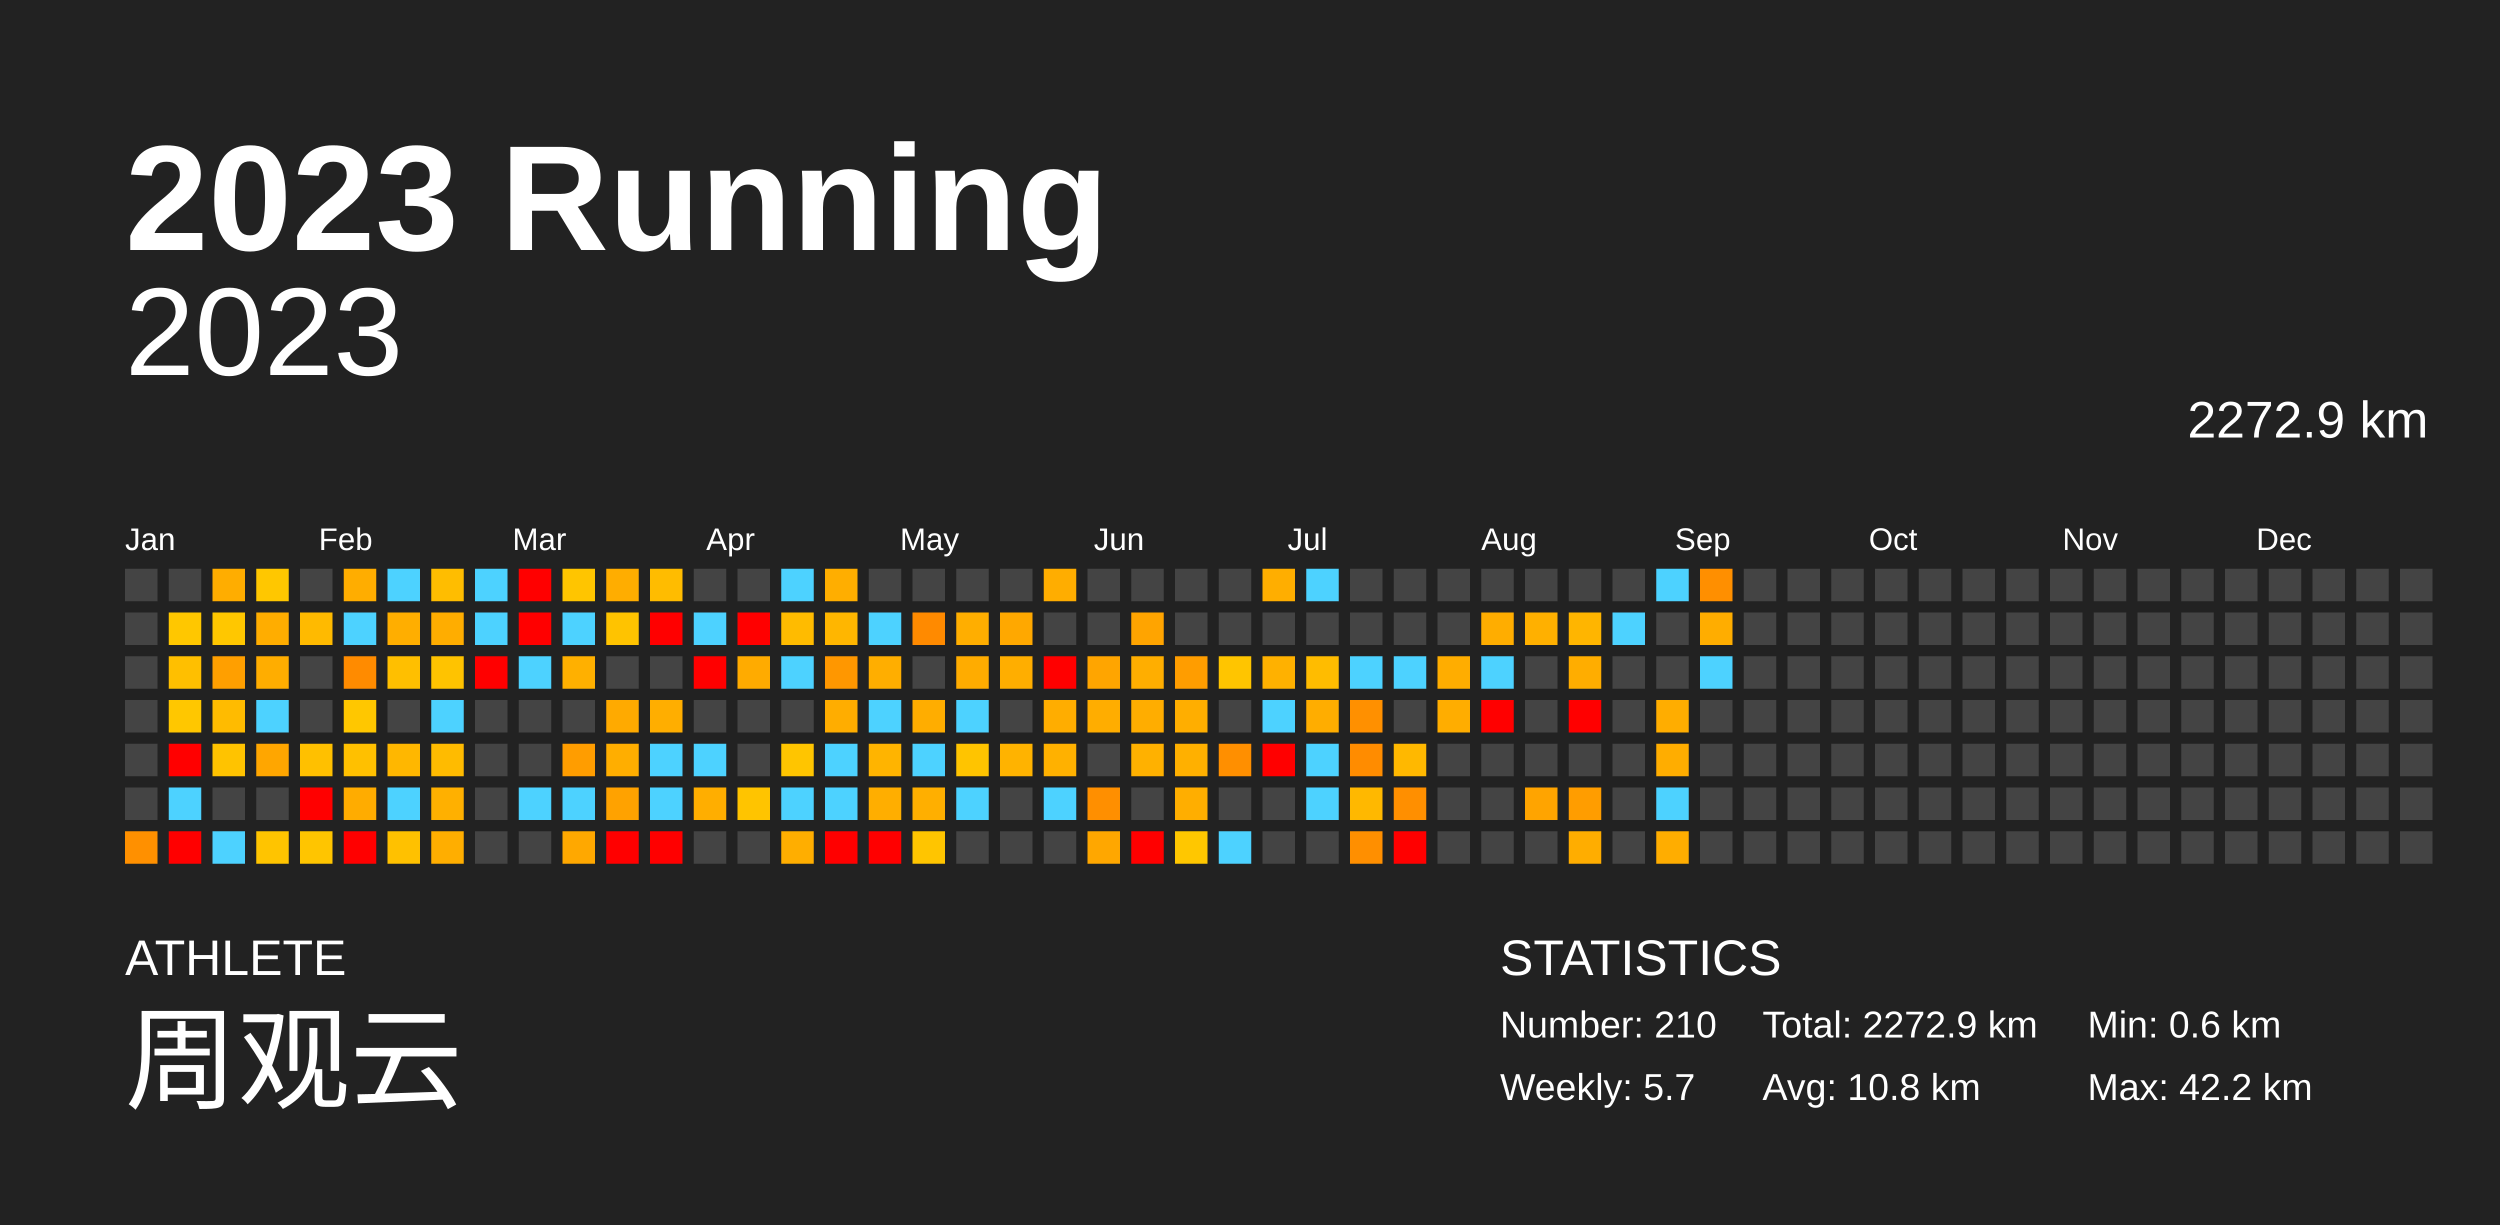
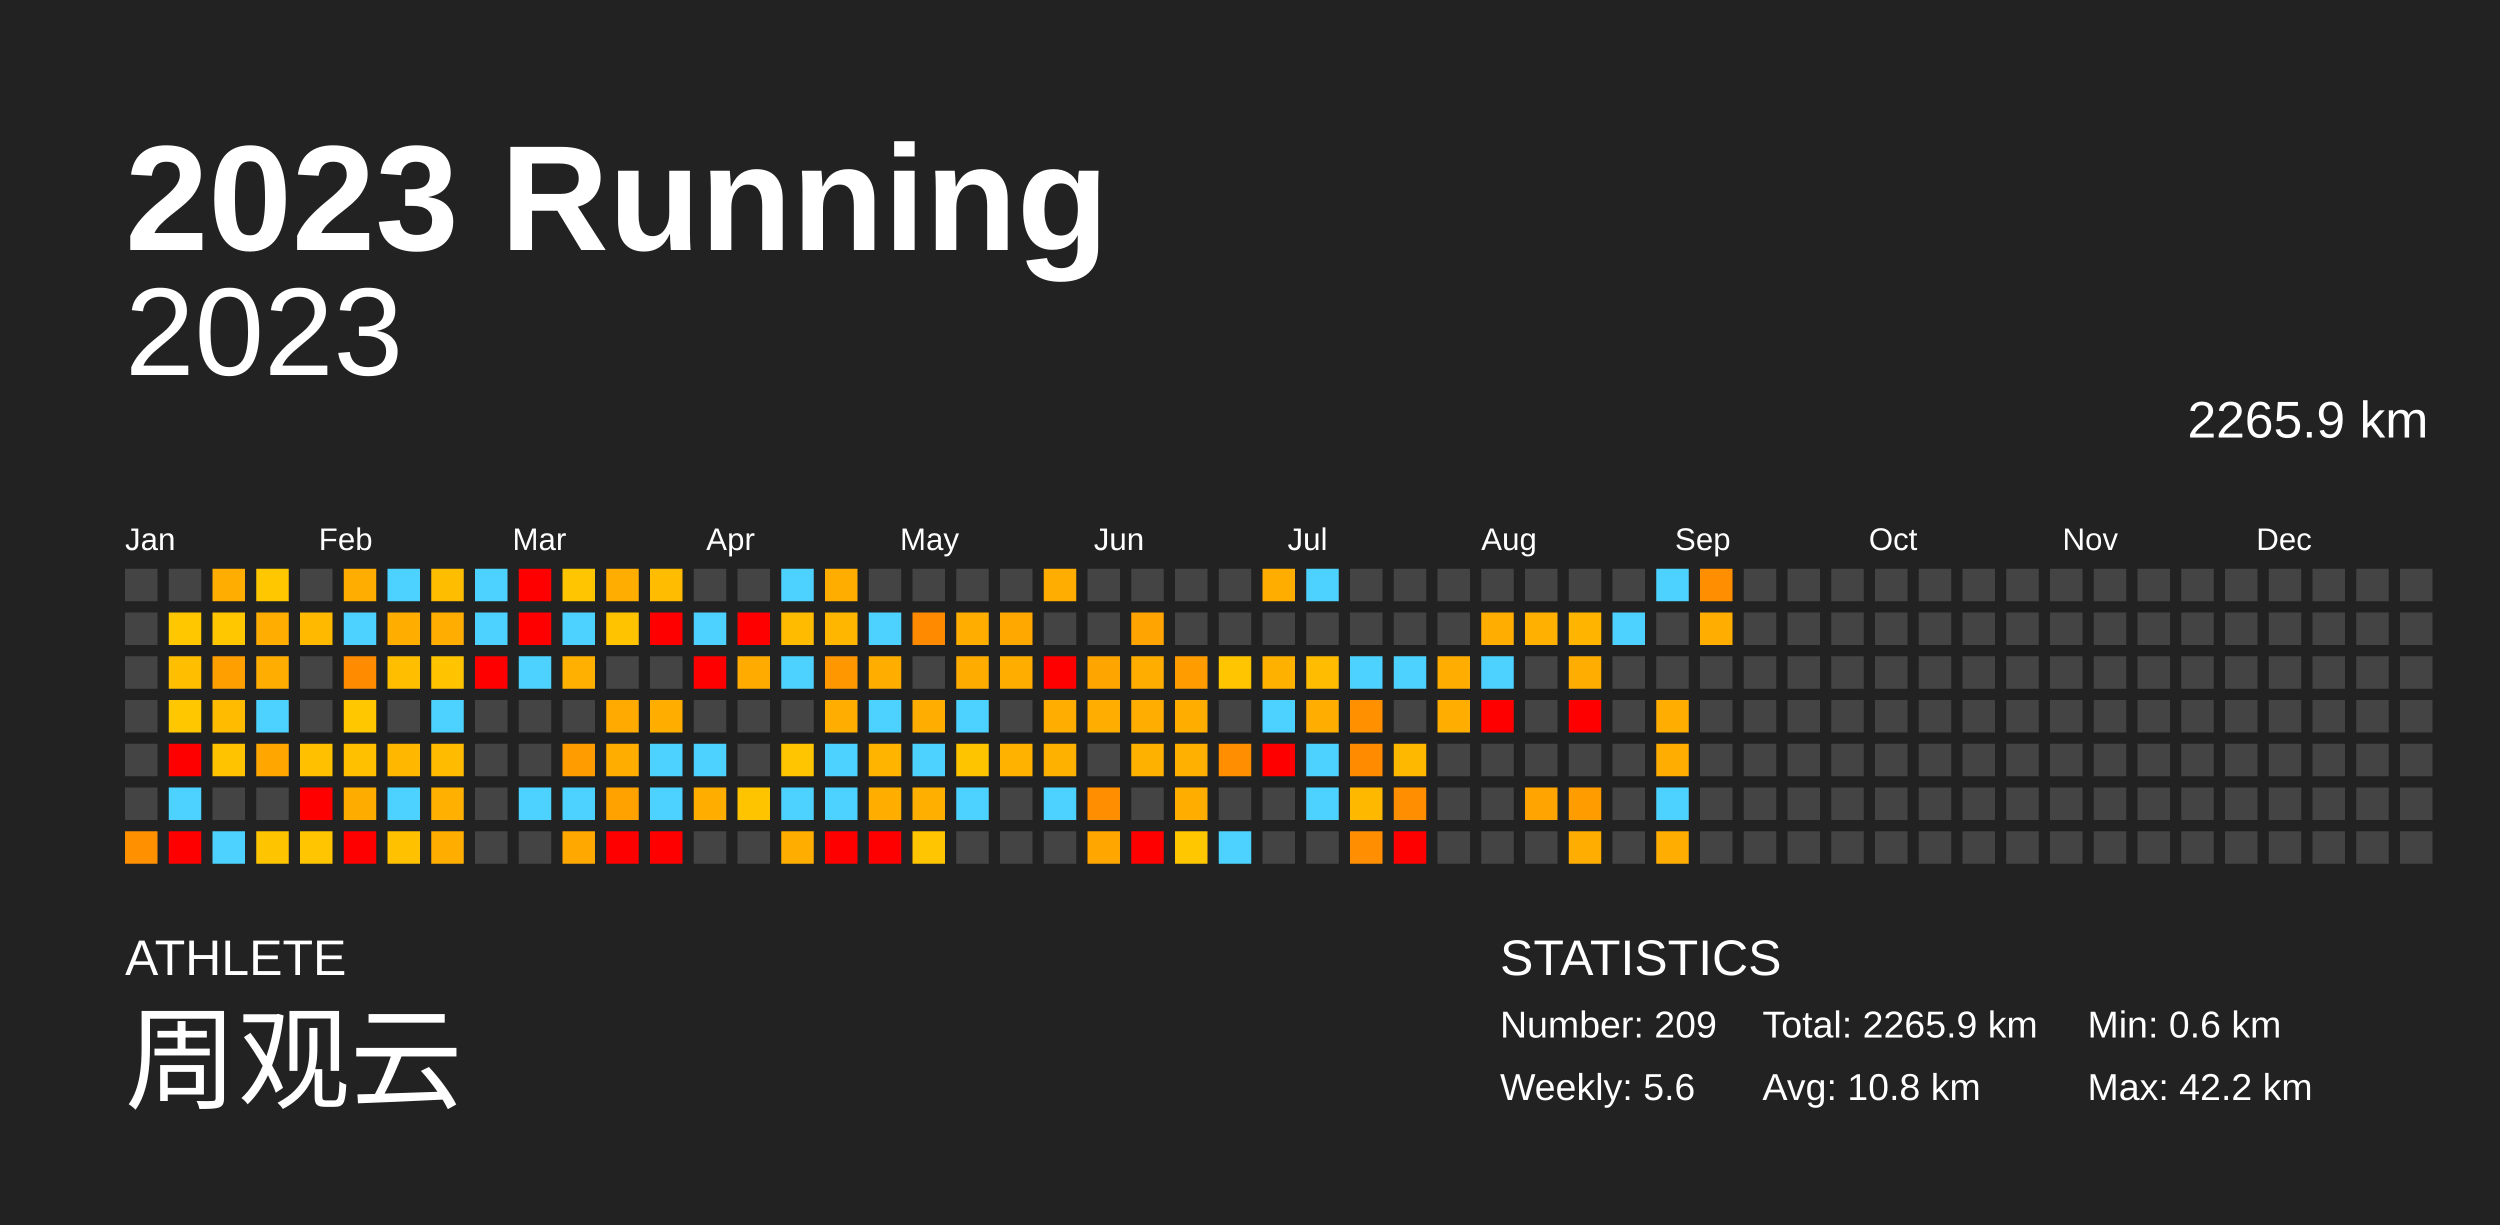
<svg xmlns="http://www.w3.org/2000/svg" baseProfile="full" height="98mm" version="1.1" viewBox="0,0,200,98" width="200mm">
  <defs />
  <rect fill="#222222" height="98" width="200" x="0" y="0" />
  <text fill="#FFFFFF" style="font-size:12px; font-family:Arial; font-weight:bold;" x="10" y="20">2023 Running</text>
  <text fill="#FFFFFF" style="font-size:4px; font-family:Arial" x="10" y="78">ATHLETE</text>
  <text fill="#FFFFFF" style="font-size:9px; font-family:Arial" x="10" y="88">周观云</text>
  <text fill="#FFFFFF" style="font-size:4px; font-family:Arial" x="120" y="78">STATISTICS</text>
-   <text fill="#FFFFFF" style="font-size:3px; font-family:Arial" x="120" y="83">Number: 210</text>
-   <text fill="#FFFFFF" style="font-size:3px; font-family:Arial" x="120" y="88">Weekly: 5.7</text>
-   <text fill="#FFFFFF" style="font-size:3px; font-family:Arial" x="141" y="83">Total: 2272.9 km</text>
+   <text fill="#FFFFFF" style="font-size:3px; font-family:Arial" x="120" y="83">Number: 209</text>
+   <text fill="#FFFFFF" style="font-size:3px; font-family:Arial" x="120" y="88">Weekly: 5.6</text>
+   <text fill="#FFFFFF" style="font-size:3px; font-family:Arial" x="141" y="83">Total: 2265.9 km</text>
  <text fill="#FFFFFF" style="font-size:3px; font-family:Arial" x="141" y="88">Avg: 10.8 km</text>
  <text fill="#FFFFFF" style="font-size:3px; font-family:Arial" x="167" y="83">Min: 0.6 km</text>
  <text fill="#FFFFFF" style="font-size:3px; font-family:Arial" x="167" y="88">Max: 42.2 km</text>
  <text alignment-baseline="hanging" fill="#FFFFFF" style="font-size:10.0px; font-family:Arial;" x="10" y="30">2023</text>
-   <text alignment-baseline="hanging" fill="#FFFFFF" style="font-size:4.125px; font-family:Arial;" x="175" y="35">2272.9 km</text>
+   <text alignment-baseline="hanging" fill="#FFFFFF" style="font-size:4.125px; font-family:Arial;" x="175" y="35">2265.9 km</text>
  <text fill="#FFFFFF" style="font-size:2.5px; font-family:Arial" x="10.0" y="44">Jan</text>
  <text fill="#FFFFFF" style="font-size:2.5px; font-family:Arial" x="25.5" y="44">Feb</text>
  <text fill="#FFFFFF" style="font-size:2.5px; font-family:Arial" x="41.0" y="44">Mar</text>
  <text fill="#FFFFFF" style="font-size:2.5px; font-family:Arial" x="56.5" y="44">Apr</text>
  <text fill="#FFFFFF" style="font-size:2.5px; font-family:Arial" x="72.0" y="44">May</text>
  <text fill="#FFFFFF" style="font-size:2.5px; font-family:Arial" x="87.5" y="44">Jun</text>
  <text fill="#FFFFFF" style="font-size:2.5px; font-family:Arial" x="103.0" y="44">Jul</text>
  <text fill="#FFFFFF" style="font-size:2.5px; font-family:Arial" x="118.5" y="44">Aug</text>
  <text fill="#FFFFFF" style="font-size:2.5px; font-family:Arial" x="134.0" y="44">Sep</text>
  <text fill="#FFFFFF" style="font-size:2.5px; font-family:Arial" x="149.5" y="44">Oct</text>
  <text fill="#FFFFFF" style="font-size:2.5px; font-family:Arial" x="165.0" y="44">Nov</text>
  <text fill="#FFFFFF" style="font-size:2.5px; font-family:Arial" x="180.5" y="44">Dec</text>
  <rect fill="#444444" height="2.6" width="2.6" x="10.0" y="45.5" />
  <rect fill="#444444" height="2.6" width="2.6" x="10.0" y="49.0" />
  <rect fill="#444444" height="2.6" width="2.6" x="10.0" y="52.5" />
  <rect fill="#444444" height="2.6" width="2.6" x="10.0" y="56.0" />
  <rect fill="#444444" height="2.6" width="2.6" x="10.0" y="59.5" />
  <rect fill="#444444" height="2.6" width="2.6" x="10.0" y="63.0" />
  <rect fill="#ff9000" height="2.6" width="2.6" x="10.0" y="66.5" />
  <rect fill="#444444" height="2.6" width="2.6" x="13.5" y="45.5" />
  <rect fill="#ffc700" height="2.6" width="2.6" x="13.5" y="49.0" />
  <rect fill="#ffbf00" height="2.6" width="2.6" x="13.5" y="52.5" />
  <rect fill="#ffc700" height="2.6" width="2.6" x="13.5" y="56.0" />
  <rect fill="red" height="2.6" width="2.6" x="13.5" y="59.5" />
  <rect fill="#4dd2ff" height="2.6" width="2.6" x="13.5" y="63.0" />
  <rect fill="red" height="2.6" width="2.6" x="13.5" y="66.5" />
  <rect fill="#ffad00" height="2.6" width="2.6" x="17.0" y="45.5" />
  <rect fill="#ffc700" height="2.6" width="2.6" x="17.0" y="49.0" />
  <rect fill="#ff9f00" height="2.6" width="2.6" x="17.0" y="52.5" />
  <rect fill="#ffbb00" height="2.6" width="2.6" x="17.0" y="56.0" />
  <rect fill="#ffc300" height="2.6" width="2.6" x="17.0" y="59.5" />
  <rect fill="#444444" height="2.6" width="2.6" x="17.0" y="63.0" />
  <rect fill="#4dd2ff" height="2.6" width="2.6" x="17.0" y="66.5" />
  <rect fill="#ffc700" height="2.6" width="2.6" x="20.5" y="45.5" />
  <rect fill="#ffad00" height="2.6" width="2.6" x="20.5" y="49.0" />
  <rect fill="#ffad00" height="2.6" width="2.6" x="20.5" y="52.5" />
  <rect fill="#4dd2ff" height="2.6" width="2.6" x="20.5" y="56.0" />
  <rect fill="#ffa600" height="2.6" width="2.6" x="20.5" y="59.5" />
  <rect fill="#444444" height="2.6" width="2.6" x="20.5" y="63.0" />
  <rect fill="#ffc400" height="2.6" width="2.6" x="20.5" y="66.5" />
  <rect fill="#444444" height="2.6" width="2.6" x="24.0" y="45.5" />
  <rect fill="#ffba00" height="2.6" width="2.6" x="24.0" y="49.0" />
  <rect fill="#444444" height="2.6" width="2.6" x="24.0" y="52.5" />
  <rect fill="#444444" height="2.6" width="2.6" x="24.0" y="56.0" />
  <rect fill="#ffc000" height="2.6" width="2.6" x="24.0" y="59.5" />
  <rect fill="red" height="2.6" width="2.6" x="24.0" y="63.0" />
  <rect fill="#ffc500" height="2.6" width="2.6" x="24.0" y="66.5" />
  <rect fill="#ffad00" height="2.6" width="2.6" x="27.5" y="45.5" />
  <rect fill="#4dd2ff" height="2.6" width="2.6" x="27.5" y="49.0" />
  <rect fill="#ff8b00" height="2.6" width="2.6" x="27.5" y="52.5" />
  <rect fill="#ffc700" height="2.6" width="2.6" x="27.5" y="56.0" />
  <rect fill="#ffc000" height="2.6" width="2.6" x="27.5" y="59.5" />
  <rect fill="#ffac00" height="2.6" width="2.6" x="27.5" y="63.0" />
  <rect fill="red" height="2.6" width="2.6" x="27.5" y="66.5" />
  <rect fill="#4dd2ff" height="2.6" width="2.6" x="31.0" y="45.5" />
  <rect fill="#ffae00" height="2.6" width="2.6" x="31.0" y="49.0" />
  <rect fill="#ffbf00" height="2.6" width="2.6" x="31.0" y="52.5" />
  <rect fill="#444444" height="2.6" width="2.6" x="31.0" y="56.0" />
  <rect fill="#ffb700" height="2.6" width="2.6" x="31.0" y="59.5" />
  <rect fill="#4dd2ff" height="2.6" width="2.6" x="31.0" y="63.0" />
  <rect fill="#ffc100" height="2.6" width="2.6" x="31.0" y="66.5" />
  <rect fill="#ffbd00" height="2.6" width="2.6" x="34.5" y="45.5" />
  <rect fill="#ffad00" height="2.6" width="2.6" x="34.5" y="49.0" />
  <rect fill="#ffc300" height="2.6" width="2.6" x="34.5" y="52.5" />
  <rect fill="#4dd2ff" height="2.6" width="2.6" x="34.5" y="56.0" />
  <rect fill="#ffbb00" height="2.6" width="2.6" x="34.5" y="59.5" />
  <rect fill="#ffb000" height="2.6" width="2.6" x="34.5" y="63.0" />
  <rect fill="#ffae00" height="2.6" width="2.6" x="34.5" y="66.5" />
  <rect fill="#4dd2ff" height="2.6" width="2.6" x="38.0" y="45.5" />
  <rect fill="#4dd2ff" height="2.6" width="2.6" x="38.0" y="49.0" />
  <rect fill="red" height="2.6" width="2.6" x="38.0" y="52.5" />
  <rect fill="#444444" height="2.6" width="2.6" x="38.0" y="56.0" />
  <rect fill="#444444" height="2.6" width="2.6" x="38.0" y="59.5" />
  <rect fill="#444444" height="2.6" width="2.6" x="38.0" y="63.0" />
  <rect fill="#444444" height="2.6" width="2.6" x="38.0" y="66.5" />
  <rect fill="red" height="2.6" width="2.6" x="41.5" y="45.5" />
  <rect fill="red" height="2.6" width="2.6" x="41.5" y="49.0" />
  <rect fill="#4dd2ff" height="2.6" width="2.6" x="41.5" y="52.5" />
  <rect fill="#444444" height="2.6" width="2.6" x="41.5" y="56.0" />
  <rect fill="#444444" height="2.6" width="2.6" x="41.5" y="59.5" />
  <rect fill="#4dd2ff" height="2.6" width="2.6" x="41.5" y="63.0" />
  <rect fill="#444444" height="2.6" width="2.6" x="41.5" y="66.5" />
  <rect fill="#ffc500" height="2.6" width="2.6" x="45.0" y="45.5" />
  <rect fill="#4dd2ff" height="2.6" width="2.6" x="45.0" y="49.0" />
  <rect fill="#ffb000" height="2.6" width="2.6" x="45.0" y="52.5" />
  <rect fill="#444444" height="2.6" width="2.6" x="45.0" y="56.0" />
  <rect fill="#ff9d00" height="2.6" width="2.6" x="45.0" y="59.5" />
  <rect fill="#4dd2ff" height="2.6" width="2.6" x="45.0" y="63.0" />
  <rect fill="#ffa800" height="2.6" width="2.6" x="45.0" y="66.5" />
  <rect fill="#ffad00" height="2.6" width="2.6" x="48.5" y="45.5" />
  <rect fill="#ffc300" height="2.6" width="2.6" x="48.5" y="49.0" />
  <rect fill="#444444" height="2.6" width="2.6" x="48.5" y="52.5" />
  <rect fill="#ffaa00" height="2.6" width="2.6" x="48.5" y="56.0" />
  <rect fill="#ffae00" height="2.6" width="2.6" x="48.5" y="59.5" />
  <rect fill="#ffa200" height="2.6" width="2.6" x="48.5" y="63.0" />
  <rect fill="red" height="2.6" width="2.6" x="48.5" y="66.5" />
  <rect fill="#ffbc00" height="2.6" width="2.6" x="52.0" y="45.5" />
  <rect fill="red" height="2.6" width="2.6" x="52.0" y="49.0" />
  <rect fill="#444444" height="2.6" width="2.6" x="52.0" y="52.5" />
  <rect fill="#ffae00" height="2.6" width="2.6" x="52.0" y="56.0" />
  <rect fill="#4dd2ff" height="2.6" width="2.6" x="52.0" y="59.5" />
  <rect fill="#4dd2ff" height="2.6" width="2.6" x="52.0" y="63.0" />
  <rect fill="red" height="2.6" width="2.6" x="52.0" y="66.5" />
  <rect fill="#444444" height="2.6" width="2.6" x="55.5" y="45.5" />
  <rect fill="#4dd2ff" height="2.6" width="2.6" x="55.5" y="49.0" />
  <rect fill="red" height="2.6" width="2.6" x="55.5" y="52.5" />
  <rect fill="#444444" height="2.6" width="2.6" x="55.5" y="56.0" />
  <rect fill="#4dd2ff" height="2.6" width="2.6" x="55.5" y="59.5" />
  <rect fill="#ffae00" height="2.6" width="2.6" x="55.5" y="63.0" />
  <rect fill="#444444" height="2.6" width="2.6" x="55.5" y="66.5" />
  <rect fill="#444444" height="2.6" width="2.6" x="59.0" y="45.5" />
  <rect fill="red" height="2.6" width="2.6" x="59.0" y="49.0" />
  <rect fill="#ffab00" height="2.6" width="2.6" x="59.0" y="52.5" />
  <rect fill="#444444" height="2.6" width="2.6" x="59.0" y="56.0" />
  <rect fill="#444444" height="2.6" width="2.6" x="59.0" y="59.5" />
  <rect fill="#ffc400" height="2.6" width="2.6" x="59.0" y="63.0" />
  <rect fill="#444444" height="2.6" width="2.6" x="59.0" y="66.5" />
  <rect fill="#4dd2ff" height="2.6" width="2.6" x="62.5" y="45.5" />
  <rect fill="#ffbb00" height="2.6" width="2.6" x="62.5" y="49.0" />
  <rect fill="#4dd2ff" height="2.6" width="2.6" x="62.5" y="52.5" />
  <rect fill="#444444" height="2.6" width="2.6" x="62.5" y="56.0" />
  <rect fill="#ffc500" height="2.6" width="2.6" x="62.5" y="59.5" />
  <rect fill="#4dd2ff" height="2.6" width="2.6" x="62.5" y="63.0" />
  <rect fill="#ffae00" height="2.6" width="2.6" x="62.5" y="66.5" />
  <rect fill="#ffae00" height="2.6" width="2.6" x="66.0" y="45.5" />
  <rect fill="#ffb600" height="2.6" width="2.6" x="66.0" y="49.0" />
  <rect fill="#ff9700" height="2.6" width="2.6" x="66.0" y="52.5" />
  <rect fill="#ffad00" height="2.6" width="2.6" x="66.0" y="56.0" />
  <rect fill="#4dd2ff" height="2.6" width="2.6" x="66.0" y="59.5" />
  <rect fill="#4dd2ff" height="2.6" width="2.6" x="66.0" y="63.0" />
  <rect fill="red" height="2.6" width="2.6" x="66.0" y="66.5" />
  <rect fill="#444444" height="2.6" width="2.6" x="69.5" y="45.5" />
  <rect fill="#4dd2ff" height="2.6" width="2.6" x="69.5" y="49.0" />
  <rect fill="#ffae00" height="2.6" width="2.6" x="69.5" y="52.5" />
  <rect fill="#4dd2ff" height="2.6" width="2.6" x="69.5" y="56.0" />
  <rect fill="#ffb400" height="2.6" width="2.6" x="69.5" y="59.5" />
  <rect fill="#ffae00" height="2.6" width="2.6" x="69.5" y="63.0" />
  <rect fill="red" height="2.6" width="2.6" x="69.5" y="66.5" />
  <rect fill="#444444" height="2.6" width="2.6" x="73.0" y="45.5" />
  <rect fill="#ff8a00" height="2.6" width="2.6" x="73.0" y="49.0" />
  <rect fill="#444444" height="2.6" width="2.6" x="73.0" y="52.5" />
  <rect fill="#ffad00" height="2.6" width="2.6" x="73.0" y="56.0" />
  <rect fill="#4dd2ff" height="2.6" width="2.6" x="73.0" y="59.5" />
  <rect fill="#ffaf00" height="2.6" width="2.6" x="73.0" y="63.0" />
  <rect fill="#ffc500" height="2.6" width="2.6" x="73.0" y="66.5" />
  <rect fill="#444444" height="2.6" width="2.6" x="76.5" y="45.5" />
  <rect fill="#ffae00" height="2.6" width="2.6" x="76.5" y="49.0" />
  <rect fill="#ffac00" height="2.6" width="2.6" x="76.5" y="52.5" />
  <rect fill="#4dd2ff" height="2.6" width="2.6" x="76.5" y="56.0" />
  <rect fill="#ffc400" height="2.6" width="2.6" x="76.5" y="59.5" />
  <rect fill="#4dd2ff" height="2.6" width="2.6" x="76.5" y="63.0" />
  <rect fill="#444444" height="2.6" width="2.6" x="76.5" y="66.5" />
  <rect fill="#444444" height="2.6" width="2.6" x="80.0" y="45.5" />
  <rect fill="#ffa800" height="2.6" width="2.6" x="80.0" y="49.0" />
  <rect fill="#ffae00" height="2.6" width="2.6" x="80.0" y="52.5" />
  <rect fill="#444444" height="2.6" width="2.6" x="80.0" y="56.0" />
  <rect fill="#ffb300" height="2.6" width="2.6" x="80.0" y="59.5" />
  <rect fill="#444444" height="2.6" width="2.6" x="80.0" y="63.0" />
  <rect fill="#444444" height="2.6" width="2.6" x="80.0" y="66.5" />
  <rect fill="#ffad00" height="2.6" width="2.6" x="83.5" y="45.5" />
  <rect fill="#444444" height="2.6" width="2.6" x="83.5" y="49.0" />
  <rect fill="red" height="2.6" width="2.6" x="83.5" y="52.5" />
  <rect fill="#ffad00" height="2.6" width="2.6" x="83.5" y="56.0" />
  <rect fill="#ffb100" height="2.6" width="2.6" x="83.5" y="59.5" />
  <rect fill="#4dd2ff" height="2.6" width="2.6" x="83.5" y="63.0" />
  <rect fill="#444444" height="2.6" width="2.6" x="83.5" y="66.5" />
  <rect fill="#444444" height="2.6" width="2.6" x="87.0" y="45.5" />
  <rect fill="#444444" height="2.6" width="2.6" x="87.0" y="49.0" />
  <rect fill="#ffa500" height="2.6" width="2.6" x="87.0" y="52.5" />
  <rect fill="#ffad00" height="2.6" width="2.6" x="87.0" y="56.0" />
  <rect fill="#444444" height="2.6" width="2.6" x="87.0" y="59.5" />
  <rect fill="#ff8f00" height="2.6" width="2.6" x="87.0" y="63.0" />
  <rect fill="#ffa700" height="2.6" width="2.6" x="87.0" y="66.5" />
  <rect fill="#444444" height="2.6" width="2.6" x="90.5" y="45.5" />
  <rect fill="#ffa400" height="2.6" width="2.6" x="90.5" y="49.0" />
  <rect fill="#ffae00" height="2.6" width="2.6" x="90.5" y="52.5" />
  <rect fill="#ffad00" height="2.6" width="2.6" x="90.5" y="56.0" />
  <rect fill="#ffb100" height="2.6" width="2.6" x="90.5" y="59.5" />
  <rect fill="#444444" height="2.6" width="2.6" x="90.5" y="63.0" />
  <rect fill="red" height="2.6" width="2.6" x="90.5" y="66.5" />
  <rect fill="#444444" height="2.6" width="2.6" x="94.0" y="45.5" />
  <rect fill="#444444" height="2.6" width="2.6" x="94.0" y="49.0" />
  <rect fill="#ff9d00" height="2.6" width="2.6" x="94.0" y="52.5" />
  <rect fill="#ffae00" height="2.6" width="2.6" x="94.0" y="56.0" />
  <rect fill="#ffb000" height="2.6" width="2.6" x="94.0" y="59.5" />
  <rect fill="#ffae00" height="2.6" width="2.6" x="94.0" y="63.0" />
  <rect fill="#ffc700" height="2.6" width="2.6" x="94.0" y="66.5" />
  <rect fill="#444444" height="2.6" width="2.6" x="97.5" y="45.5" />
  <rect fill="#444444" height="2.6" width="2.6" x="97.5" y="49.0" />
  <rect fill="#ffc500" height="2.6" width="2.6" x="97.5" y="52.5" />
  <rect fill="#444444" height="2.6" width="2.6" x="97.5" y="56.0" />
  <rect fill="#ff8f00" height="2.6" width="2.6" x="97.5" y="59.5" />
  <rect fill="#444444" height="2.6" width="2.6" x="97.5" y="63.0" />
  <rect fill="#4dd2ff" height="2.6" width="2.6" x="97.5" y="66.5" />
  <rect fill="#ffae00" height="2.6" width="2.6" x="101.0" y="45.5" />
  <rect fill="#444444" height="2.6" width="2.6" x="101.0" y="49.0" />
  <rect fill="#ffb100" height="2.6" width="2.6" x="101.0" y="52.5" />
  <rect fill="#4dd2ff" height="2.6" width="2.6" x="101.0" y="56.0" />
  <rect fill="red" height="2.6" width="2.6" x="101.0" y="59.5" />
  <rect fill="#444444" height="2.6" width="2.6" x="101.0" y="63.0" />
  <rect fill="#444444" height="2.6" width="2.6" x="101.0" y="66.5" />
  <rect fill="#4dd2ff" height="2.6" width="2.6" x="104.5" y="45.5" />
  <rect fill="#444444" height="2.6" width="2.6" x="104.5" y="49.0" />
  <rect fill="#ffbc00" height="2.6" width="2.6" x="104.5" y="52.5" />
  <rect fill="#ffad00" height="2.6" width="2.6" x="104.5" y="56.0" />
  <rect fill="#4dd2ff" height="2.6" width="2.6" x="104.5" y="59.5" />
  <rect fill="#4dd2ff" height="2.6" width="2.6" x="104.5" y="63.0" />
  <rect fill="#444444" height="2.6" width="2.6" x="104.5" y="66.5" />
  <rect fill="#444444" height="2.6" width="2.6" x="108.0" y="45.5" />
  <rect fill="#444444" height="2.6" width="2.6" x="108.0" y="49.0" />
  <rect fill="#4dd2ff" height="2.6" width="2.6" x="108.0" y="52.5" />
  <rect fill="#ff9000" height="2.6" width="2.6" x="108.0" y="56.0" />
  <rect fill="#ff8c00" height="2.6" width="2.6" x="108.0" y="59.5" />
  <rect fill="#ffb800" height="2.6" width="2.6" x="108.0" y="63.0" />
  <rect fill="#ff8f00" height="2.6" width="2.6" x="108.0" y="66.5" />
  <rect fill="#444444" height="2.6" width="2.6" x="111.5" y="45.5" />
  <rect fill="#444444" height="2.6" width="2.6" x="111.5" y="49.0" />
  <rect fill="#4dd2ff" height="2.6" width="2.6" x="111.5" y="52.5" />
  <rect fill="#444444" height="2.6" width="2.6" x="111.5" y="56.0" />
  <rect fill="#ffb800" height="2.6" width="2.6" x="111.5" y="59.5" />
  <rect fill="#ff8f00" height="2.6" width="2.6" x="111.5" y="63.0" />
  <rect fill="red" height="2.6" width="2.6" x="111.5" y="66.5" />
  <rect fill="#444444" height="2.6" width="2.6" x="115.0" y="45.5" />
  <rect fill="#444444" height="2.6" width="2.6" x="115.0" y="49.0" />
  <rect fill="#ffad00" height="2.6" width="2.6" x="115.0" y="52.5" />
  <rect fill="#ffad00" height="2.6" width="2.6" x="115.0" y="56.0" />
  <rect fill="#444444" height="2.6" width="2.6" x="115.0" y="59.5" />
  <rect fill="#444444" height="2.6" width="2.6" x="115.0" y="63.0" />
  <rect fill="#444444" height="2.6" width="2.6" x="115.0" y="66.5" />
  <rect fill="#444444" height="2.6" width="2.6" x="118.5" y="45.5" />
  <rect fill="#ffad00" height="2.6" width="2.6" x="118.5" y="49.0" />
  <rect fill="#4dd2ff" height="2.6" width="2.6" x="118.5" y="52.5" />
  <rect fill="red" height="2.6" width="2.6" x="118.5" y="56.0" />
  <rect fill="#444444" height="2.6" width="2.6" x="118.5" y="59.5" />
  <rect fill="#444444" height="2.6" width="2.6" x="118.5" y="63.0" />
  <rect fill="#444444" height="2.6" width="2.6" x="118.5" y="66.5" />
  <rect fill="#444444" height="2.6" width="2.6" x="122.0" y="45.5" />
  <rect fill="#ffb000" height="2.6" width="2.6" x="122.0" y="49.0" />
  <rect fill="#444444" height="2.6" width="2.6" x="122.0" y="52.5" />
  <rect fill="#444444" height="2.6" width="2.6" x="122.0" y="56.0" />
  <rect fill="#444444" height="2.6" width="2.6" x="122.0" y="59.5" />
  <rect fill="#ffa400" height="2.6" width="2.6" x="122.0" y="63.0" />
  <rect fill="#444444" height="2.6" width="2.6" x="122.0" y="66.5" />
  <rect fill="#444444" height="2.6" width="2.6" x="125.5" y="45.5" />
  <rect fill="#ffb500" height="2.6" width="2.6" x="125.5" y="49.0" />
  <rect fill="#ffad00" height="2.6" width="2.6" x="125.5" y="52.5" />
  <rect fill="red" height="2.6" width="2.6" x="125.5" y="56.0" />
  <rect fill="#444444" height="2.6" width="2.6" x="125.5" y="59.5" />
  <rect fill="#ff9d00" height="2.6" width="2.6" x="125.5" y="63.0" />
  <rect fill="#ffad00" height="2.6" width="2.6" x="125.5" y="66.5" />
  <rect fill="#444444" height="2.6" width="2.6" x="129.0" y="45.5" />
  <rect fill="#4dd2ff" height="2.6" width="2.6" x="129.0" y="49.0" />
  <rect fill="#444444" height="2.6" width="2.6" x="129.0" y="52.5" />
  <rect fill="#444444" height="2.6" width="2.6" x="129.0" y="56.0" />
  <rect fill="#444444" height="2.6" width="2.6" x="129.0" y="59.5" />
  <rect fill="#444444" height="2.6" width="2.6" x="129.0" y="63.0" />
  <rect fill="#444444" height="2.6" width="2.6" x="129.0" y="66.5" />
  <rect fill="#4dd2ff" height="2.6" width="2.6" x="132.5" y="45.5" />
  <rect fill="#444444" height="2.6" width="2.6" x="132.5" y="49.0" />
  <rect fill="#444444" height="2.6" width="2.6" x="132.5" y="52.5" />
  <rect fill="#ffad00" height="2.6" width="2.6" x="132.5" y="56.0" />
  <rect fill="#ffad00" height="2.6" width="2.6" x="132.5" y="59.5" />
  <rect fill="#4dd2ff" height="2.6" width="2.6" x="132.5" y="63.0" />
  <rect fill="#ffad00" height="2.6" width="2.6" x="132.5" y="66.5" />
  <rect fill="#ff8f00" height="2.6" width="2.6" x="136.0" y="45.5" />
  <rect fill="#ffad00" height="2.6" width="2.6" x="136.0" y="49.0" />
-   <rect fill="#4dd2ff" height="2.6" width="2.6" x="136.0" y="52.5" />
+   <rect fill="#444444" height="2.6" width="2.6" x="136.0" y="52.5" />
  <rect fill="#444444" height="2.6" width="2.6" x="136.0" y="56.0" />
  <rect fill="#444444" height="2.6" width="2.6" x="136.0" y="59.5" />
  <rect fill="#444444" height="2.6" width="2.6" x="136.0" y="63.0" />
  <rect fill="#444444" height="2.6" width="2.6" x="136.0" y="66.5" />
  <rect fill="#444444" height="2.6" width="2.6" x="139.5" y="45.5" />
  <rect fill="#444444" height="2.6" width="2.6" x="139.5" y="49.0" />
  <rect fill="#444444" height="2.6" width="2.6" x="139.5" y="52.5" />
  <rect fill="#444444" height="2.6" width="2.6" x="139.5" y="56.0" />
  <rect fill="#444444" height="2.6" width="2.6" x="139.5" y="59.5" />
  <rect fill="#444444" height="2.6" width="2.6" x="139.5" y="63.0" />
  <rect fill="#444444" height="2.6" width="2.6" x="139.5" y="66.5" />
  <rect fill="#444444" height="2.6" width="2.6" x="143.0" y="45.5" />
  <rect fill="#444444" height="2.6" width="2.6" x="143.0" y="49.0" />
  <rect fill="#444444" height="2.6" width="2.6" x="143.0" y="52.5" />
  <rect fill="#444444" height="2.6" width="2.6" x="143.0" y="56.0" />
  <rect fill="#444444" height="2.6" width="2.6" x="143.0" y="59.5" />
  <rect fill="#444444" height="2.6" width="2.6" x="143.0" y="63.0" />
  <rect fill="#444444" height="2.6" width="2.6" x="143.0" y="66.5" />
  <rect fill="#444444" height="2.6" width="2.6" x="146.5" y="45.5" />
  <rect fill="#444444" height="2.6" width="2.6" x="146.5" y="49.0" />
  <rect fill="#444444" height="2.6" width="2.6" x="146.5" y="52.5" />
  <rect fill="#444444" height="2.6" width="2.6" x="146.5" y="56.0" />
  <rect fill="#444444" height="2.6" width="2.6" x="146.5" y="59.5" />
  <rect fill="#444444" height="2.6" width="2.6" x="146.5" y="63.0" />
  <rect fill="#444444" height="2.6" width="2.6" x="146.5" y="66.5" />
  <rect fill="#444444" height="2.6" width="2.6" x="150.0" y="45.5" />
  <rect fill="#444444" height="2.6" width="2.6" x="150.0" y="49.0" />
  <rect fill="#444444" height="2.6" width="2.6" x="150.0" y="52.5" />
  <rect fill="#444444" height="2.6" width="2.6" x="150.0" y="56.0" />
  <rect fill="#444444" height="2.6" width="2.6" x="150.0" y="59.5" />
  <rect fill="#444444" height="2.6" width="2.6" x="150.0" y="63.0" />
  <rect fill="#444444" height="2.6" width="2.6" x="150.0" y="66.5" />
  <rect fill="#444444" height="2.6" width="2.6" x="153.5" y="45.5" />
  <rect fill="#444444" height="2.6" width="2.6" x="153.5" y="49.0" />
  <rect fill="#444444" height="2.6" width="2.6" x="153.5" y="52.5" />
  <rect fill="#444444" height="2.6" width="2.6" x="153.5" y="56.0" />
  <rect fill="#444444" height="2.6" width="2.6" x="153.5" y="59.5" />
  <rect fill="#444444" height="2.6" width="2.6" x="153.5" y="63.0" />
  <rect fill="#444444" height="2.6" width="2.6" x="153.5" y="66.5" />
  <rect fill="#444444" height="2.6" width="2.6" x="157.0" y="45.5" />
  <rect fill="#444444" height="2.6" width="2.6" x="157.0" y="49.0" />
  <rect fill="#444444" height="2.6" width="2.6" x="157.0" y="52.5" />
  <rect fill="#444444" height="2.6" width="2.6" x="157.0" y="56.0" />
  <rect fill="#444444" height="2.6" width="2.6" x="157.0" y="59.5" />
  <rect fill="#444444" height="2.6" width="2.6" x="157.0" y="63.0" />
  <rect fill="#444444" height="2.6" width="2.6" x="157.0" y="66.5" />
  <rect fill="#444444" height="2.6" width="2.6" x="160.5" y="45.5" />
  <rect fill="#444444" height="2.6" width="2.6" x="160.5" y="49.0" />
  <rect fill="#444444" height="2.6" width="2.6" x="160.5" y="52.5" />
  <rect fill="#444444" height="2.6" width="2.6" x="160.5" y="56.0" />
  <rect fill="#444444" height="2.6" width="2.6" x="160.5" y="59.5" />
  <rect fill="#444444" height="2.6" width="2.6" x="160.5" y="63.0" />
  <rect fill="#444444" height="2.6" width="2.6" x="160.5" y="66.5" />
  <rect fill="#444444" height="2.6" width="2.6" x="164.0" y="45.5" />
  <rect fill="#444444" height="2.6" width="2.6" x="164.0" y="49.0" />
  <rect fill="#444444" height="2.6" width="2.6" x="164.0" y="52.5" />
  <rect fill="#444444" height="2.6" width="2.6" x="164.0" y="56.0" />
  <rect fill="#444444" height="2.6" width="2.6" x="164.0" y="59.5" />
  <rect fill="#444444" height="2.6" width="2.6" x="164.0" y="63.0" />
  <rect fill="#444444" height="2.6" width="2.6" x="164.0" y="66.5" />
  <rect fill="#444444" height="2.6" width="2.6" x="167.5" y="45.5" />
  <rect fill="#444444" height="2.6" width="2.6" x="167.5" y="49.0" />
  <rect fill="#444444" height="2.6" width="2.6" x="167.5" y="52.5" />
  <rect fill="#444444" height="2.6" width="2.6" x="167.5" y="56.0" />
  <rect fill="#444444" height="2.6" width="2.6" x="167.5" y="59.5" />
  <rect fill="#444444" height="2.6" width="2.6" x="167.5" y="63.0" />
  <rect fill="#444444" height="2.6" width="2.6" x="167.5" y="66.5" />
  <rect fill="#444444" height="2.6" width="2.6" x="171.0" y="45.5" />
  <rect fill="#444444" height="2.6" width="2.6" x="171.0" y="49.0" />
  <rect fill="#444444" height="2.6" width="2.6" x="171.0" y="52.5" />
  <rect fill="#444444" height="2.6" width="2.6" x="171.0" y="56.0" />
  <rect fill="#444444" height="2.6" width="2.6" x="171.0" y="59.5" />
  <rect fill="#444444" height="2.6" width="2.6" x="171.0" y="63.0" />
  <rect fill="#444444" height="2.6" width="2.6" x="171.0" y="66.5" />
  <rect fill="#444444" height="2.6" width="2.6" x="174.5" y="45.5" />
  <rect fill="#444444" height="2.6" width="2.6" x="174.5" y="49.0" />
  <rect fill="#444444" height="2.6" width="2.6" x="174.5" y="52.5" />
  <rect fill="#444444" height="2.6" width="2.6" x="174.5" y="56.0" />
  <rect fill="#444444" height="2.6" width="2.6" x="174.5" y="59.5" />
  <rect fill="#444444" height="2.6" width="2.6" x="174.5" y="63.0" />
  <rect fill="#444444" height="2.6" width="2.6" x="174.5" y="66.5" />
  <rect fill="#444444" height="2.6" width="2.6" x="178.0" y="45.5" />
  <rect fill="#444444" height="2.6" width="2.6" x="178.0" y="49.0" />
  <rect fill="#444444" height="2.6" width="2.6" x="178.0" y="52.5" />
  <rect fill="#444444" height="2.6" width="2.6" x="178.0" y="56.0" />
  <rect fill="#444444" height="2.6" width="2.6" x="178.0" y="59.5" />
  <rect fill="#444444" height="2.6" width="2.6" x="178.0" y="63.0" />
  <rect fill="#444444" height="2.6" width="2.6" x="178.0" y="66.5" />
  <rect fill="#444444" height="2.6" width="2.6" x="181.5" y="45.5" />
  <rect fill="#444444" height="2.6" width="2.6" x="181.5" y="49.0" />
  <rect fill="#444444" height="2.6" width="2.6" x="181.5" y="52.5" />
  <rect fill="#444444" height="2.6" width="2.6" x="181.5" y="56.0" />
  <rect fill="#444444" height="2.6" width="2.6" x="181.5" y="59.5" />
  <rect fill="#444444" height="2.6" width="2.6" x="181.5" y="63.0" />
  <rect fill="#444444" height="2.6" width="2.6" x="181.5" y="66.5" />
  <rect fill="#444444" height="2.6" width="2.6" x="185.0" y="45.5" />
  <rect fill="#444444" height="2.6" width="2.6" x="185.0" y="49.0" />
  <rect fill="#444444" height="2.6" width="2.6" x="185.0" y="52.5" />
  <rect fill="#444444" height="2.6" width="2.6" x="185.0" y="56.0" />
  <rect fill="#444444" height="2.6" width="2.6" x="185.0" y="59.5" />
  <rect fill="#444444" height="2.6" width="2.6" x="185.0" y="63.0" />
  <rect fill="#444444" height="2.6" width="2.6" x="185.0" y="66.5" />
  <rect fill="#444444" height="2.6" width="2.6" x="188.5" y="45.5" />
  <rect fill="#444444" height="2.6" width="2.6" x="188.5" y="49.0" />
  <rect fill="#444444" height="2.6" width="2.6" x="188.5" y="52.5" />
  <rect fill="#444444" height="2.6" width="2.6" x="188.5" y="56.0" />
  <rect fill="#444444" height="2.6" width="2.6" x="188.5" y="59.5" />
  <rect fill="#444444" height="2.6" width="2.6" x="188.5" y="63.0" />
  <rect fill="#444444" height="2.6" width="2.6" x="188.5" y="66.5" />
  <rect fill="#444444" height="2.6" width="2.6" x="192.0" y="45.5" />
  <rect fill="#444444" height="2.6" width="2.6" x="192.0" y="49.0" />
  <rect fill="#444444" height="2.6" width="2.6" x="192.0" y="52.5" />
  <rect fill="#444444" height="2.6" width="2.6" x="192.0" y="56.0" />
  <rect fill="#444444" height="2.6" width="2.6" x="192.0" y="59.5" />
  <rect fill="#444444" height="2.6" width="2.6" x="192.0" y="63.0" />
  <rect fill="#444444" height="2.6" width="2.6" x="192.0" y="66.5" />
</svg>
